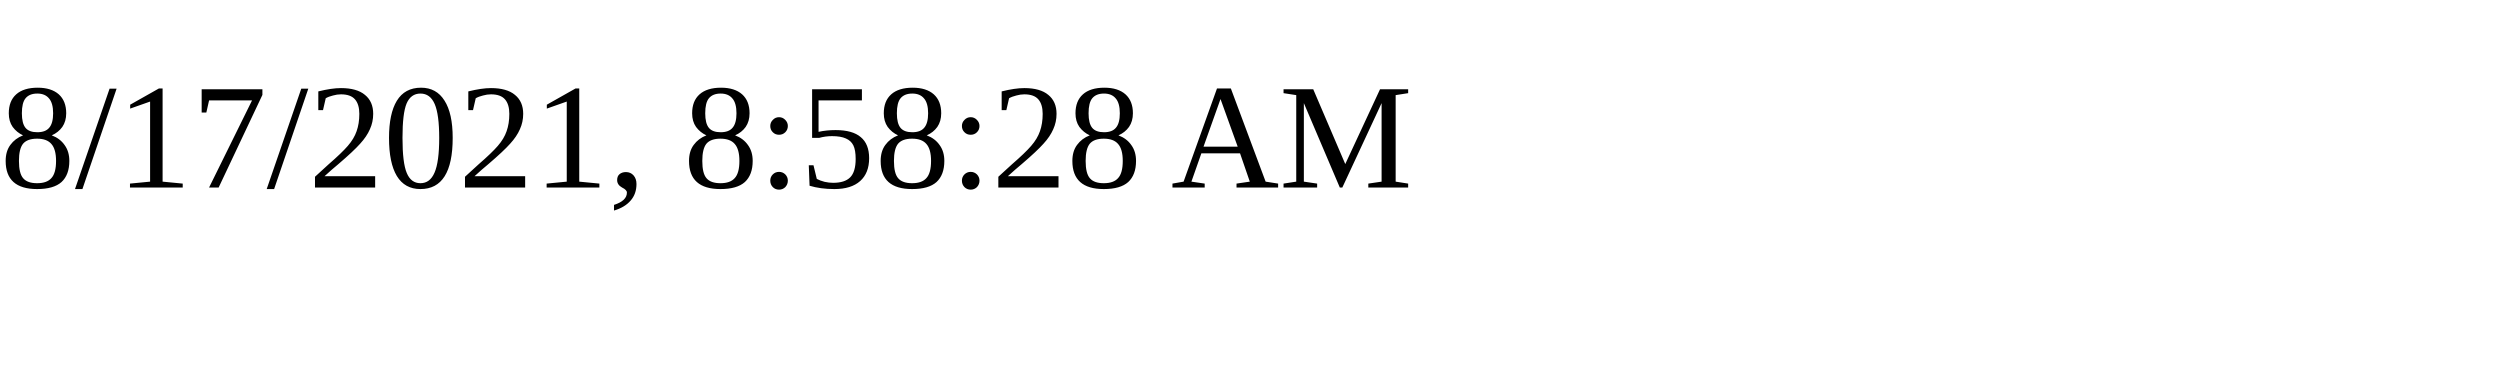
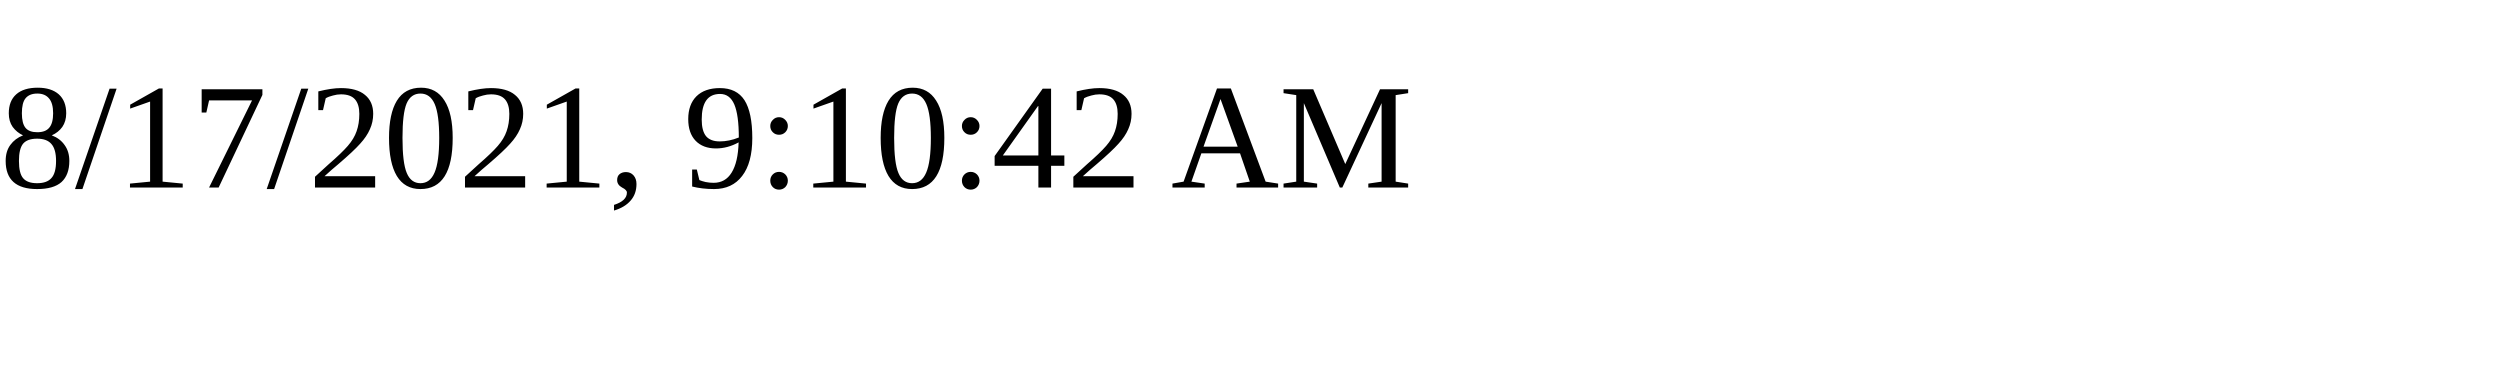
<svg xmlns="http://www.w3.org/2000/svg" height="30" width="200">
-   <text x="0" y="15">8/17/2021, 8:58:28 AM</text>
+   <text x="0" y="15">8/17/2021, 9:10:42 AM</text>
</svg>
